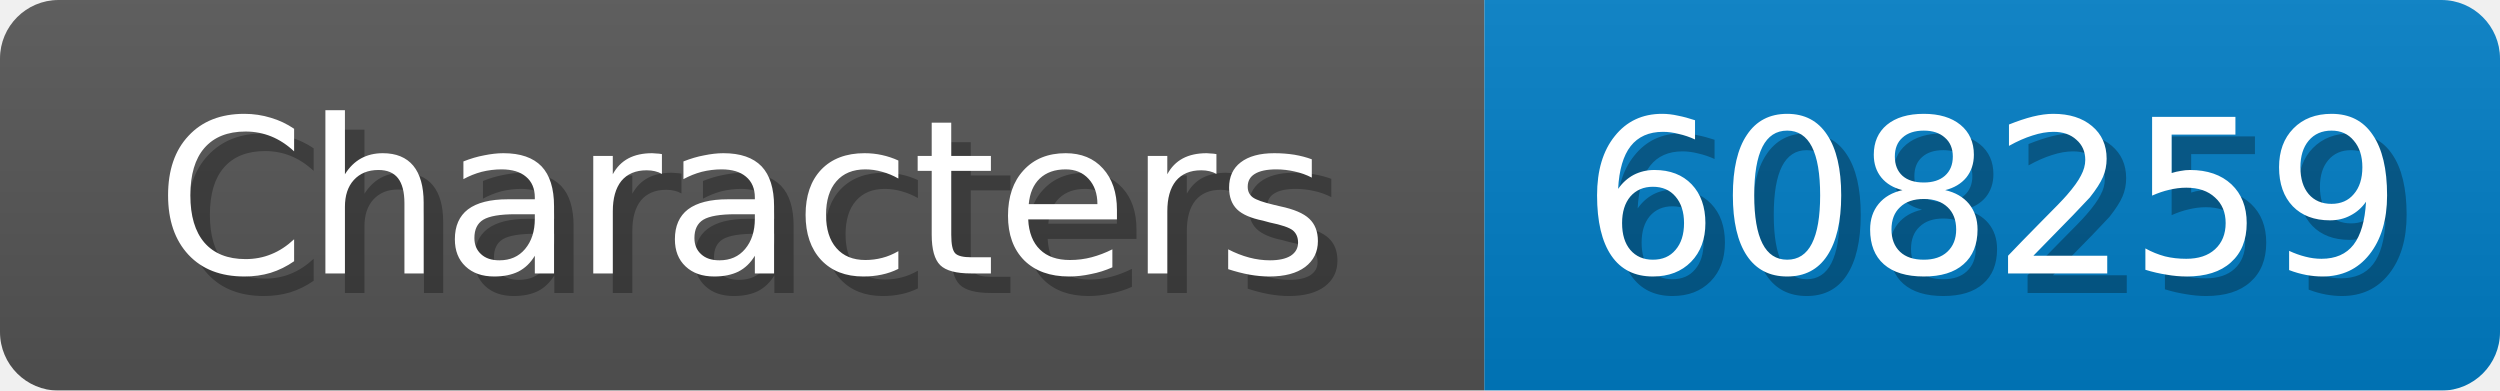
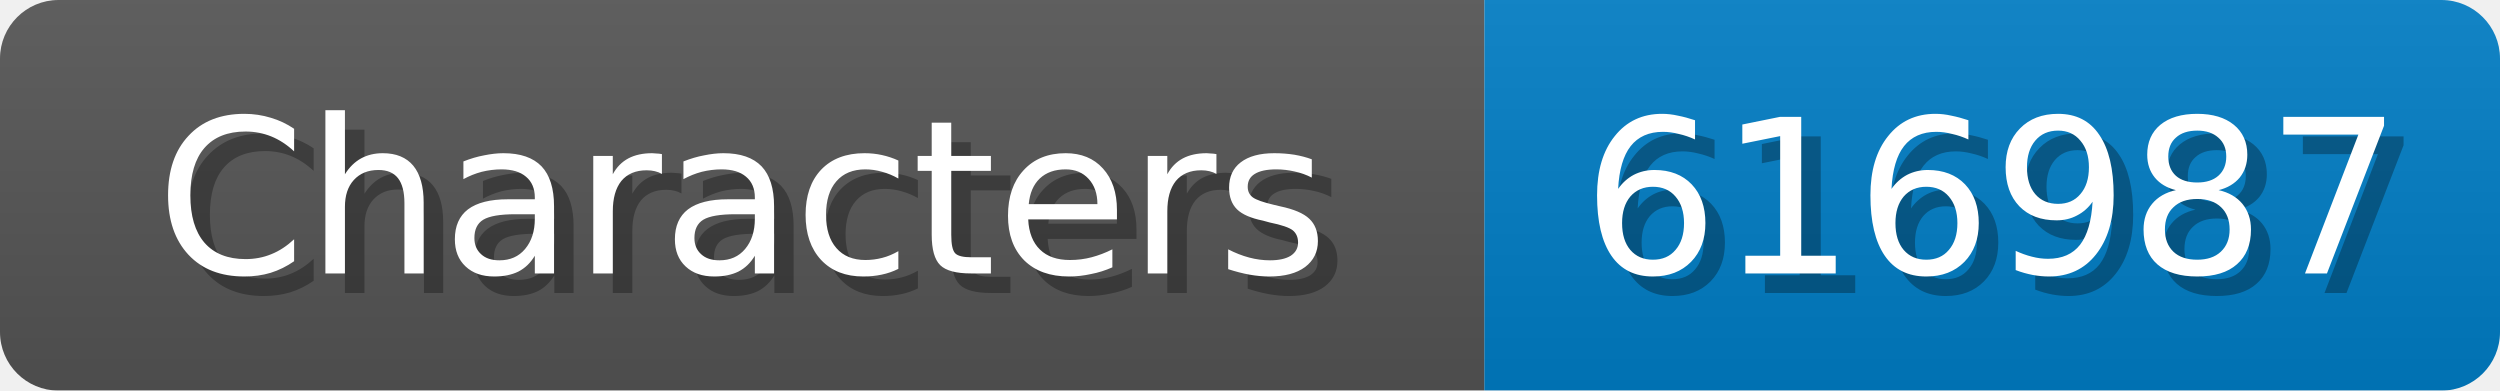
<svg xmlns="http://www.w3.org/2000/svg" width="128" height="20">
  <linearGradient id="b" x2="0" y2="100%">
    <stop offset="0" stop-color="#bbb" stop-opacity=".1" />
    <stop offset="1" stop-opacity=".1" />
  </linearGradient>
  <mask id="anybadge_1">
    <rect width="128" height="20" rx="3" fill="#fff" />
  </mask>
  <g mask="url(#anybadge_1)">
    <path fill="#555" d="M0 0h76v20H0z" />
    <path fill="#007ec6" d="M76 0h52v20H76z" />
    <path fill="url(#b)" d="M0 0h128v20H0z" />
  </g>
  <g fill="#fff" text-anchor="middle" font-family="DejaVu Sans,Verdana,Geneva,sans-serif" font-size="11">
    <text x="39.0" y="15" fill="#010101" fill-opacity=".3">Characters</text>
    <text x="38.0" y="14">Characters</text>
  </g>
  <g fill="#fff" text-anchor="middle" font-family="DejaVu Sans,Verdana,Geneva,sans-serif" font-size="11">
-     <text x="103.0" y="15" fill="#010101" fill-opacity=".3">608259</text>
-     <text x="102.0" y="14">608259</text>
+     <text x="103.0" y="15" fill="#010101" fill-opacity=".3">616987</text>
+     <text x="102.0" y="14">616987</text>
  </g>
</svg>
